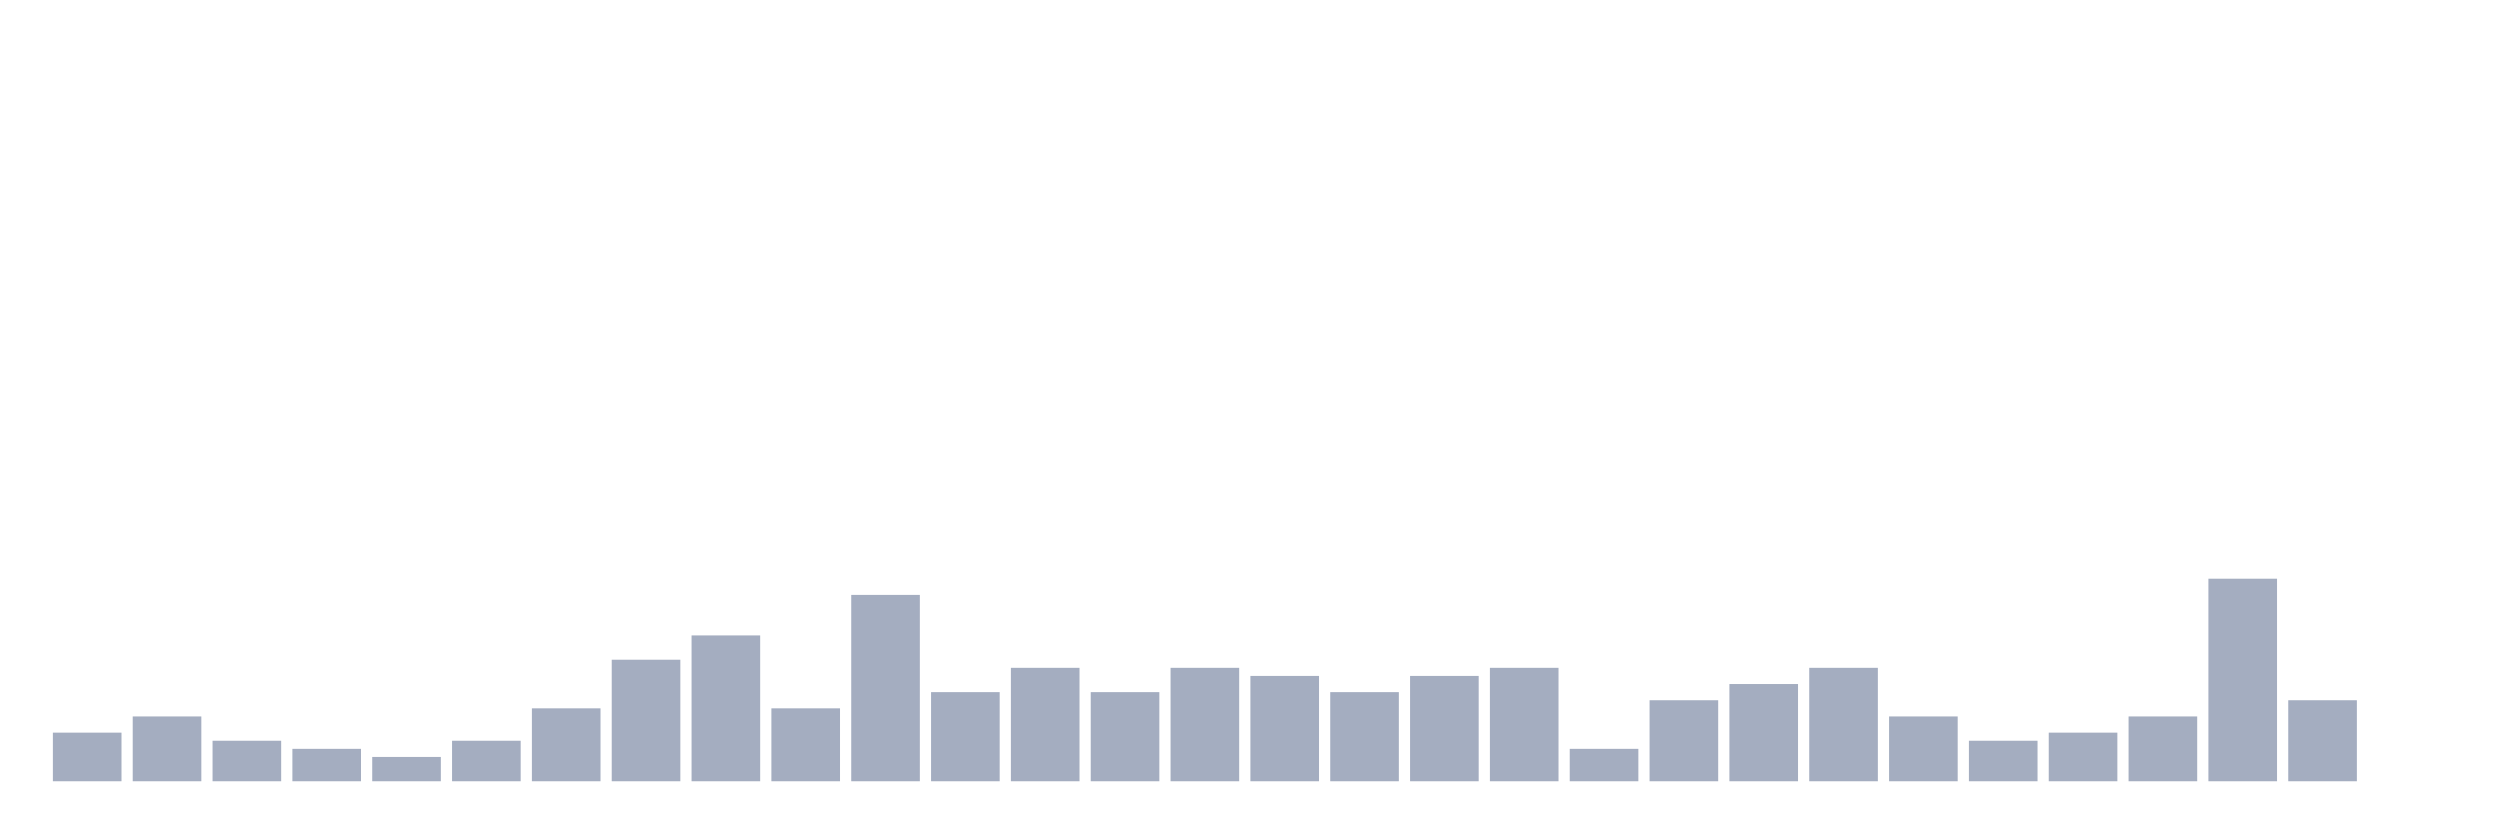
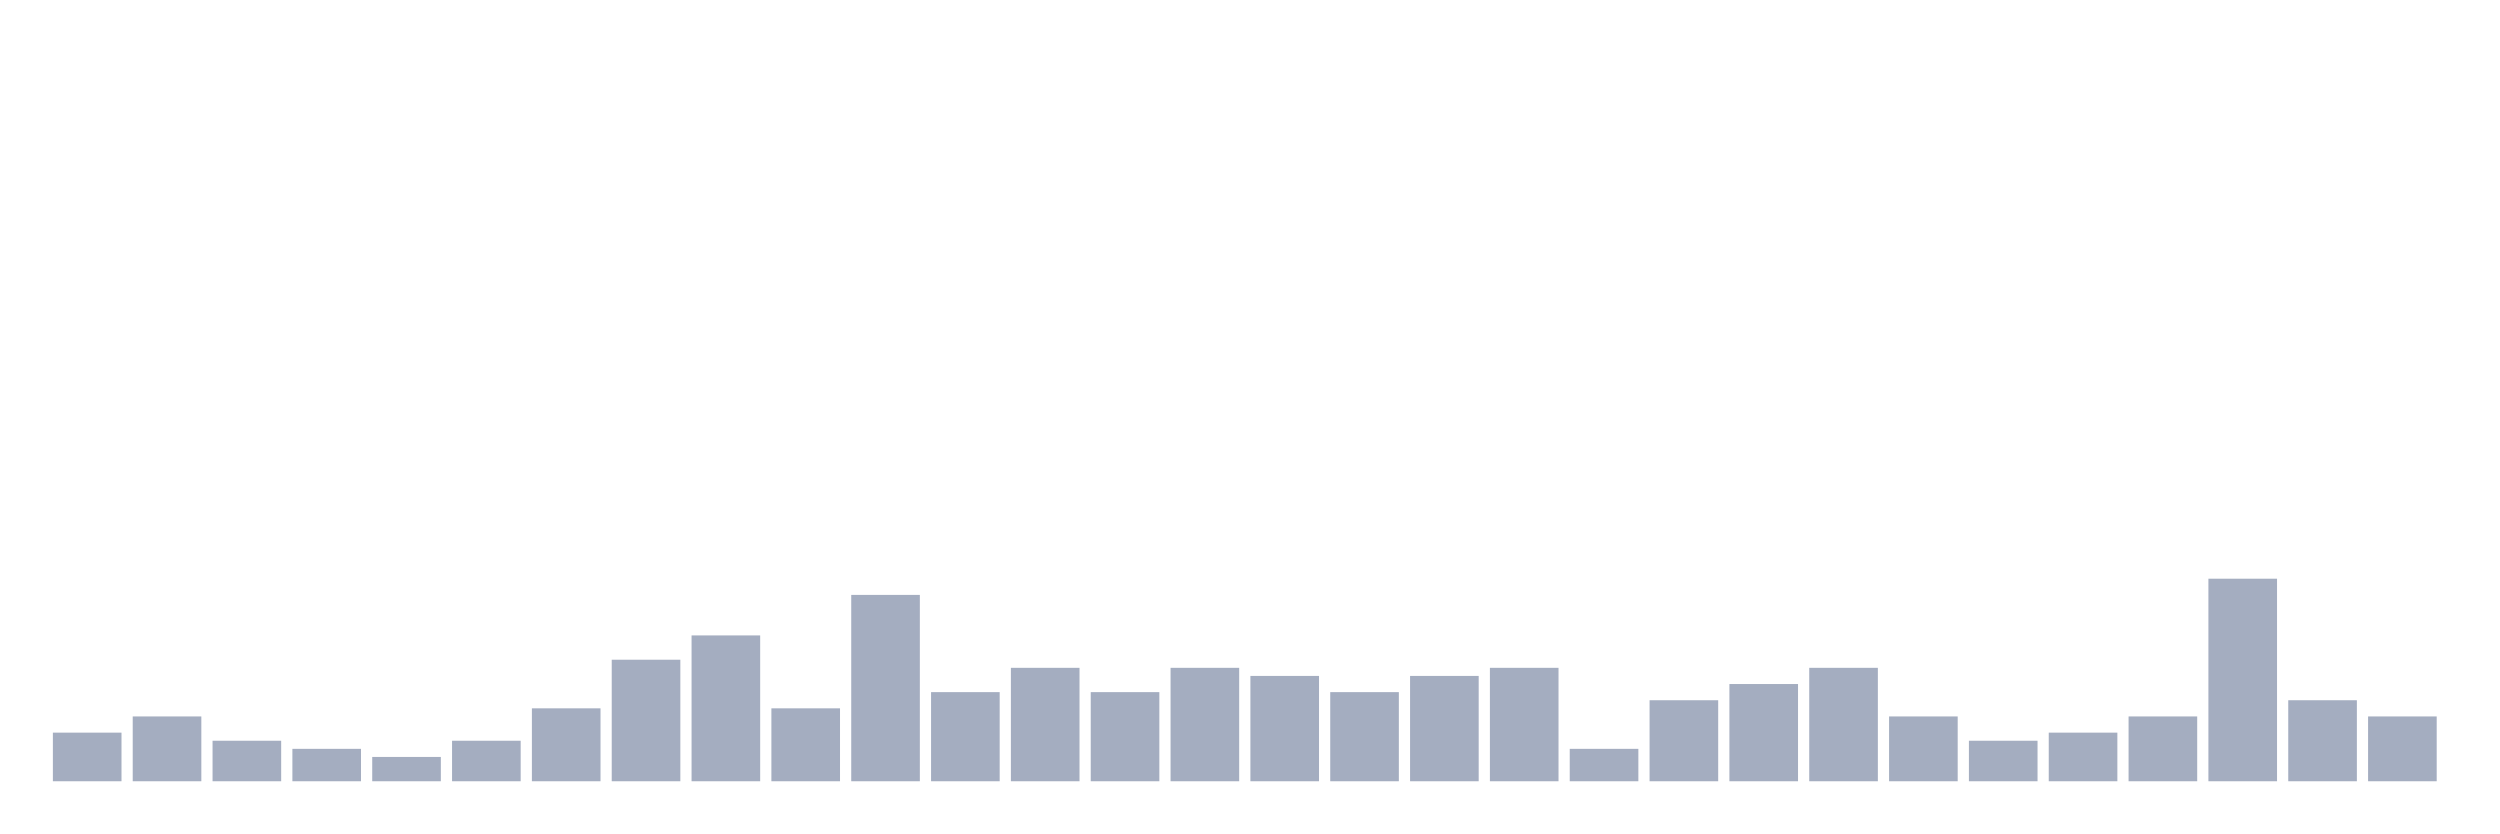
<svg xmlns="http://www.w3.org/2000/svg" viewBox="0 0 480 160">
  <g transform="translate(10,10)">
    <rect class="bar" x="0.153" width="13.175" y="130.667" height="9.333" fill="rgb(164,173,192)" />
    <rect class="bar" x="15.482" width="13.175" y="127.556" height="12.444" fill="rgb(164,173,192)" />
    <rect class="bar" x="30.81" width="13.175" y="132.222" height="7.778" fill="rgb(164,173,192)" />
    <rect class="bar" x="46.138" width="13.175" y="133.778" height="6.222" fill="rgb(164,173,192)" />
    <rect class="bar" x="61.466" width="13.175" y="135.333" height="4.667" fill="rgb(164,173,192)" />
    <rect class="bar" x="76.794" width="13.175" y="132.222" height="7.778" fill="rgb(164,173,192)" />
    <rect class="bar" x="92.123" width="13.175" y="126" height="14" fill="rgb(164,173,192)" />
    <rect class="bar" x="107.451" width="13.175" y="116.667" height="23.333" fill="rgb(164,173,192)" />
    <rect class="bar" x="122.779" width="13.175" y="112" height="28" fill="rgb(164,173,192)" />
    <rect class="bar" x="138.107" width="13.175" y="126" height="14" fill="rgb(164,173,192)" />
    <rect class="bar" x="153.436" width="13.175" y="104.222" height="35.778" fill="rgb(164,173,192)" />
    <rect class="bar" x="168.764" width="13.175" y="122.889" height="17.111" fill="rgb(164,173,192)" />
    <rect class="bar" x="184.092" width="13.175" y="118.222" height="21.778" fill="rgb(164,173,192)" />
    <rect class="bar" x="199.42" width="13.175" y="122.889" height="17.111" fill="rgb(164,173,192)" />
    <rect class="bar" x="214.748" width="13.175" y="118.222" height="21.778" fill="rgb(164,173,192)" />
    <rect class="bar" x="230.077" width="13.175" y="119.778" height="20.222" fill="rgb(164,173,192)" />
    <rect class="bar" x="245.405" width="13.175" y="122.889" height="17.111" fill="rgb(164,173,192)" />
    <rect class="bar" x="260.733" width="13.175" y="119.778" height="20.222" fill="rgb(164,173,192)" />
    <rect class="bar" x="276.061" width="13.175" y="118.222" height="21.778" fill="rgb(164,173,192)" />
    <rect class="bar" x="291.39" width="13.175" y="133.778" height="6.222" fill="rgb(164,173,192)" />
    <rect class="bar" x="306.718" width="13.175" y="124.444" height="15.556" fill="rgb(164,173,192)" />
    <rect class="bar" x="322.046" width="13.175" y="121.333" height="18.667" fill="rgb(164,173,192)" />
    <rect class="bar" x="337.374" width="13.175" y="118.222" height="21.778" fill="rgb(164,173,192)" />
    <rect class="bar" x="352.702" width="13.175" y="127.556" height="12.444" fill="rgb(164,173,192)" />
    <rect class="bar" x="368.031" width="13.175" y="132.222" height="7.778" fill="rgb(164,173,192)" />
    <rect class="bar" x="383.359" width="13.175" y="130.667" height="9.333" fill="rgb(164,173,192)" />
    <rect class="bar" x="398.687" width="13.175" y="127.556" height="12.444" fill="rgb(164,173,192)" />
    <rect class="bar" x="414.015" width="13.175" y="101.111" height="38.889" fill="rgb(164,173,192)" />
    <rect class="bar" x="429.344" width="13.175" y="124.444" height="15.556" fill="rgb(164,173,192)" />
-     <rect class="bar" x="444.672" width="13.175" y="140" height="0" fill="rgb(164,173,192)" />
+     <rect class="bar" x="444.672" width="13.175" y="127.556" height="12.444" fill="rgb(164,173,192)" />
  </g>
</svg>
